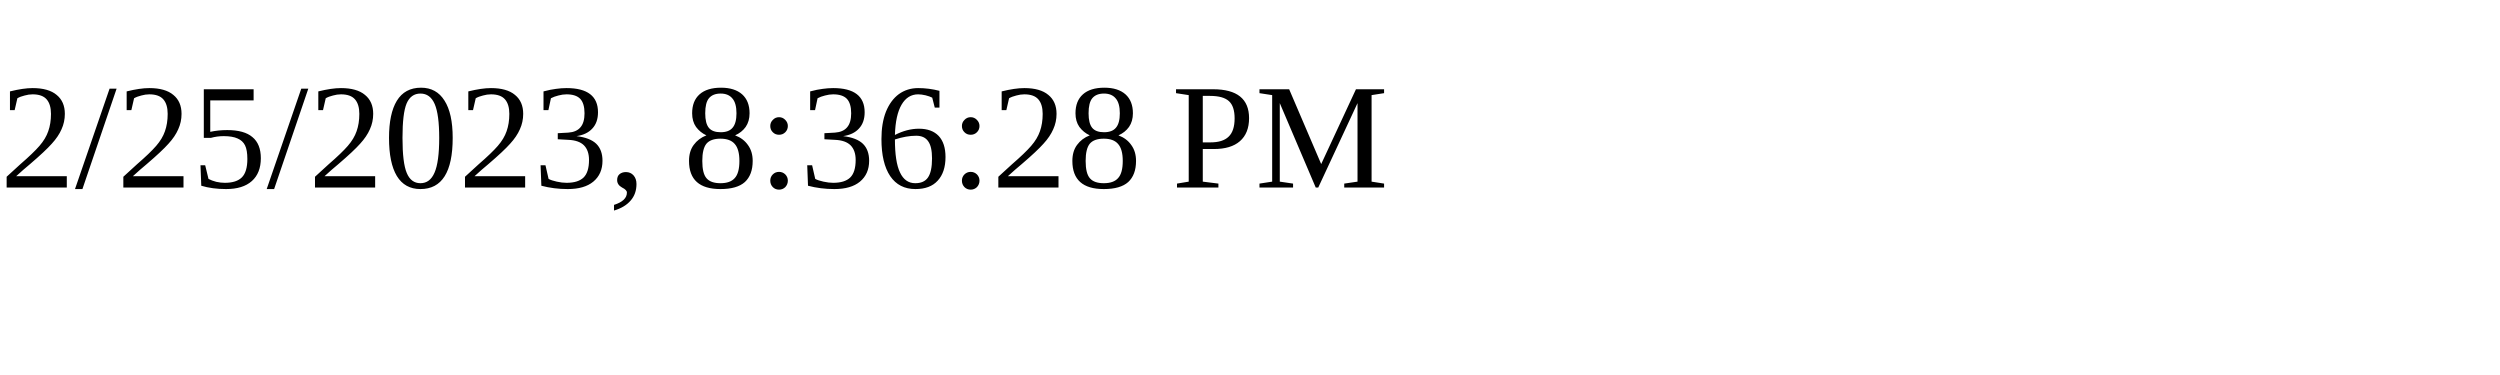
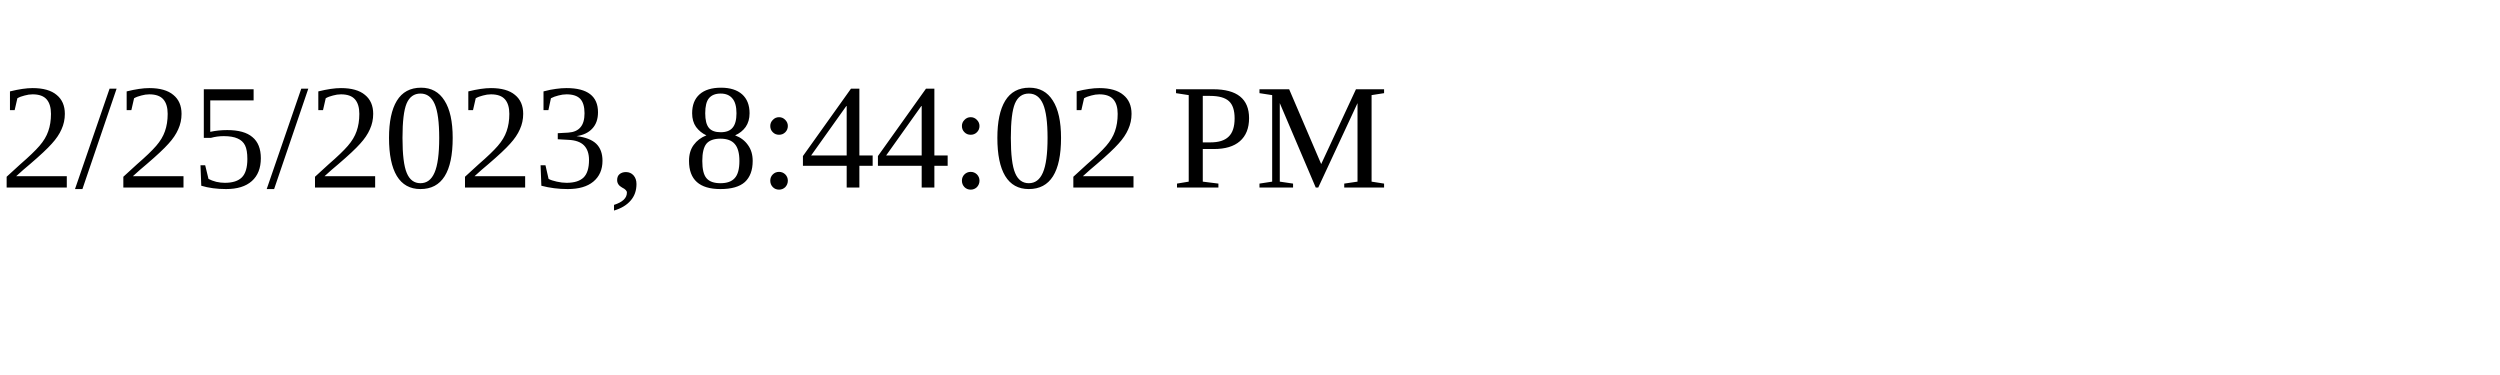
<svg xmlns="http://www.w3.org/2000/svg" height="30" width="200">
-   <text x="0" y="15">2/25/2023, 8:36:28 PM</text>
+   <text x="0" y="15">2/25/2023, 8:44:02 PM</text>
</svg>
